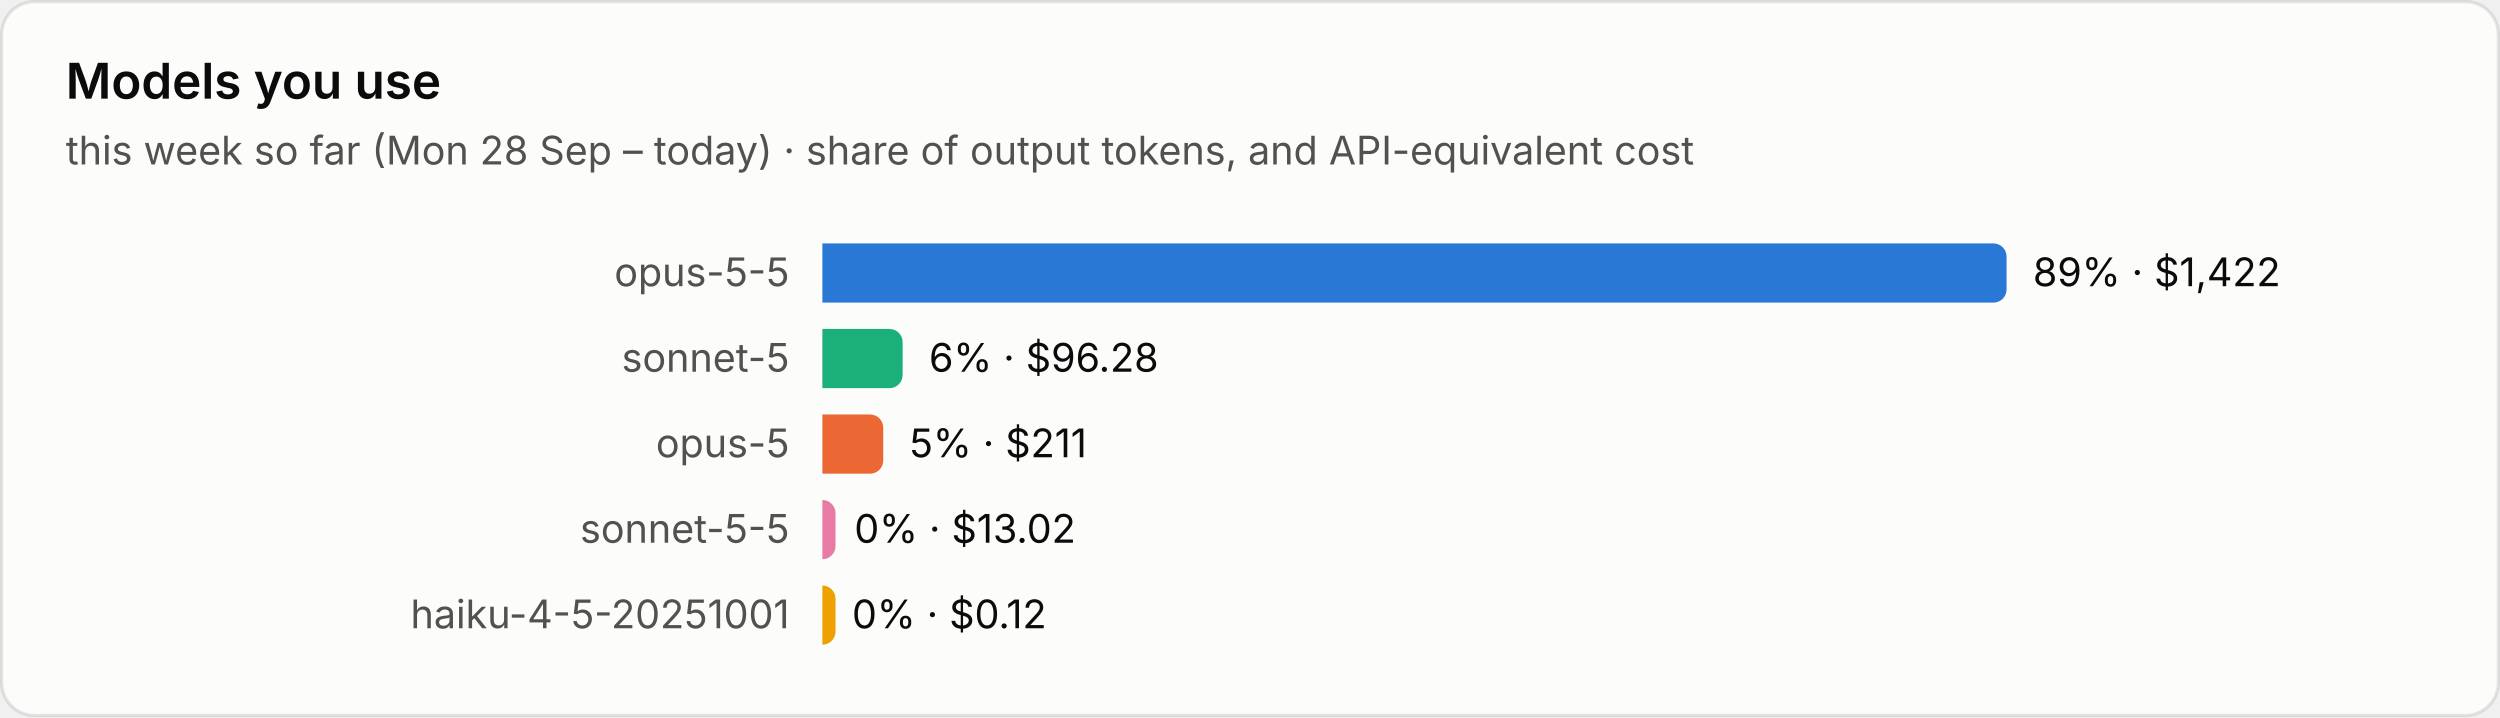
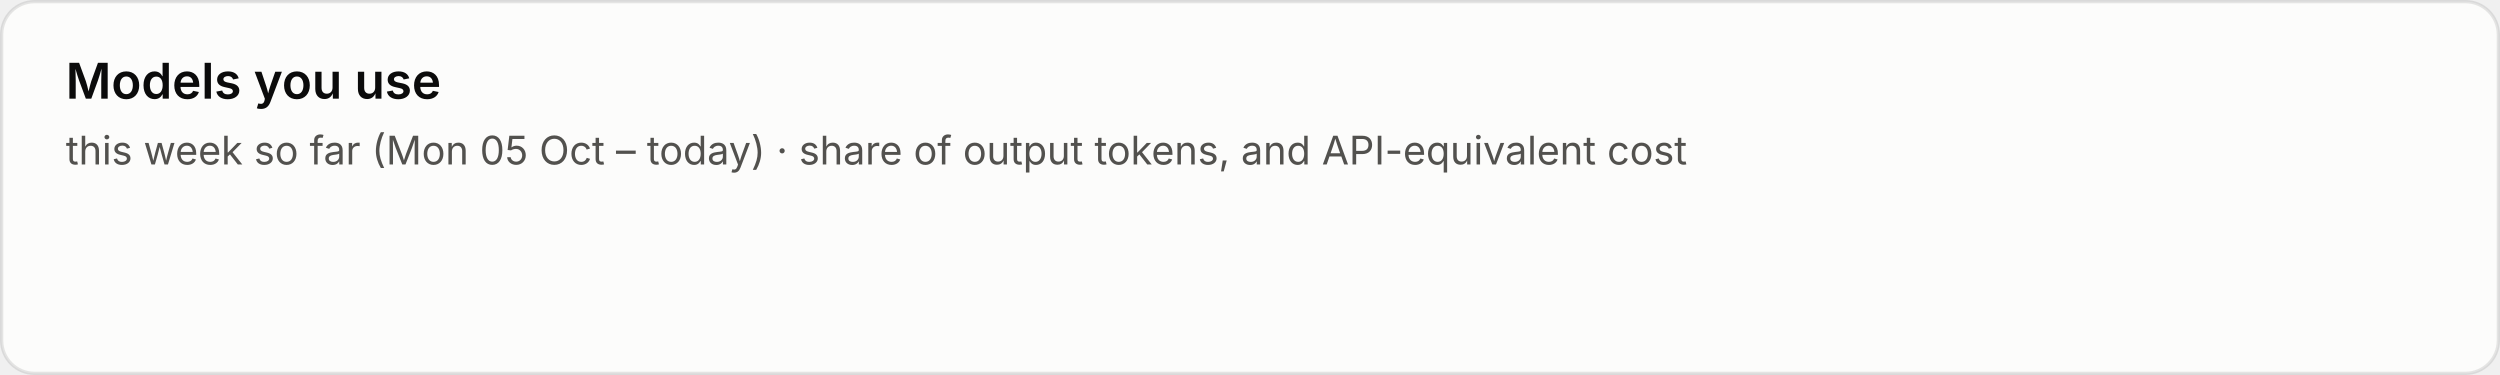
- <svg xmlns="http://www.w3.org/2000/svg" viewBox="0 0 760 218" width="760" height="218" role="img" aria-label="Models you use">
+ <svg xmlns="http://www.w3.org/2000/svg" viewBox="0 0 760 114" width="760" height="114" role="img" aria-label="Models you use">
  <style>text{font-family:system-ui,-apple-system,"Segoe UI",sans-serif;font-variant-numeric:tabular-nums}.bg{fill:#fcfcfb;stroke:rgba(11,11,11,.10)}.tp{fill:#0b0b0b}.ts{fill:#52514e}.tm{fill:#898781}.grid{stroke:#e1e0d9;stroke-width:1}.base{stroke:#c3c2b7;stroke-width:1}.so{fill:#b5b3ad}.lo{stroke:#b5b3ad}.qe{fill:#f0efec}.ring{stroke:#fcfcfb}.area{fill-opacity:.1}.s0{fill:#2a78d6}.l0{stroke:#2a78d6}.s1{fill:#eb6834}.l1{stroke:#eb6834}.s2{fill:#1baf7a}.l2{stroke:#1baf7a}.s3{fill:#eda100}.l3{stroke:#eda100}.s4{fill:#e87ba4}.l4{stroke:#e87ba4}.s5{fill:#008300}.l5{stroke:#008300}.s6{fill:#4a3aa7}.l6{stroke:#4a3aa7}.s7{fill:#e34948}.l7{stroke:#e34948}.q0{fill:#cde2fb}.q1{fill:#9ec5f4}.q2{fill:#6da7ec}.q3{fill:#3987e5}.q4{fill:#256abf}.q5{fill:#184f95}.q6{fill:#0d366b}.r0{fill:#f8d4d4}.r1{fill:#ec8f8f}.r2{fill:#c42f2f}.a0{fill:#fbe3e3}.a1{fill:#f5b8b8}.a2{fill:#ec8f8f}.a3{fill:#d65252}.a4{fill:#a82525}.tq0{fill:#0b0b0b}.tq1{fill:#0b0b0b}.tq2{fill:#0b0b0b}.tq3{fill:#ffffff}.tq4{fill:#ffffff}.tq5{fill:#ffffff}.tq6{fill:#ffffff}.tr0{fill:#0b0b0b}.tr1{fill:#0b0b0b}.tr2{fill:#ffffff}.ta0{fill:#0b0b0b}.ta1{fill:#0b0b0b}.ta2{fill:#0b0b0b}.ta3{fill:#ffffff}.ta4{fill:#ffffff}.tw{fill:#ffffff}@media (prefers-color-scheme:dark){.bg{fill:#1a1a19;stroke:rgba(255,255,255,.10)}.tp{fill:#fff}.ts{fill:#c3c2b7}.tm{fill:#898781}.grid{stroke:#2c2c2a}.base{stroke:#383835}.so{fill:#5c5b57}.lo{stroke:#5c5b57}.qe{fill:#262624}.ring{stroke:#1a1a19}.s0{fill:#3987e5}.l0{stroke:#3987e5}.s1{fill:#d95926}.l1{stroke:#d95926}.s2{fill:#199e70}.l2{stroke:#199e70}.s3{fill:#c98500}.l3{stroke:#c98500}.s4{fill:#d55181}.l4{stroke:#d55181}.s5{fill:#008300}.l5{stroke:#008300}.s6{fill:#9085e9}.l6{stroke:#9085e9}.s7{fill:#e66767}.l7{stroke:#e66767}.q0{fill:#16263a}.q1{fill:#123a66}.q2{fill:#184f95}.q3{fill:#256abf}.q4{fill:#3987e5}.q5{fill:#6da7ec}.q6{fill:#b7d3f6}.r0{fill:#4a2023}.r1{fill:#8c2c2f}.r2{fill:#e25555}.a0{fill:#3a1a1c}.a1{fill:#5e2427}.a2{fill:#8c2c2f}.a3{fill:#c43c3f}.a4{fill:#f07070}.tq0{fill:#ffffff}.tq1{fill:#ffffff}.tq2{fill:#ffffff}.tq3{fill:#ffffff}.tq4{fill:#ffffff}.tq5{fill:#0b0b0b}.tq6{fill:#0b0b0b}.tr0{fill:#ffffff}.tr1{fill:#ffffff}.tr2{fill:#ffffff}.ta0{fill:#ffffff}.ta1{fill:#ffffff}.ta2{fill:#ffffff}.ta3{fill:#ffffff}.ta4{fill:#0b0b0b}.tw{fill:#ffffff}}</style>
-   <rect class="bg" x=".5" y=".5" width="759" height="217" rx="10" />
+   <rect class="bg" x=".5" y=".5" width="759" height="113" rx="10" />
  <text class="tp" x="20" y="30" font-size="15" font-weight="600">Models you use</text>
-   <text class="ts" x="20" y="50" font-size="12">this week so far (Mon 28 Sep – today) · share of output tokens, and API-equivalent cost</text>
-   <text class="ts" x="240" y="87.0" font-size="12" text-anchor="end">opus-5-5</text>
-   <path class="s0" d="M250 74h356.0a4 4 0 0 1 4 4v10a4 4 0 0 1-4 4h-356.0z" />
-   <text class="tp" x="618.0" y="87.0" font-size="12">89% · $1,422</text>
-   <text class="ts" x="240" y="113.0" font-size="12" text-anchor="end">sonnet-5</text>
-   <path class="s2" d="M250 100h20.4a4 4 0 0 1 4 4v10a4 4 0 0 1-4 4h-20.4z" />
-   <text class="tp" x="282.4" y="113.0" font-size="12">6% · $96.28</text>
-   <text class="ts" x="240" y="139.0" font-size="12" text-anchor="end">opus-5</text>
-   <path class="s1" d="M250 126h14.5a4 4 0 0 1 4 4v10a4 4 0 0 1-4 4h-14.5z" />
-   <text class="tp" x="276.5" y="139.0" font-size="12">5% · $211</text>
-   <text class="ts" x="240" y="165.0" font-size="12" text-anchor="end">sonnet-5-5</text>
-   <path class="s4" d="M250 152h0.0a4 4 0 0 1 4 4v10a4 4 0 0 1-4 4h-0.0z" />
-   <text class="tp" x="259.7" y="165.0" font-size="12">0% · $13.02</text>
-   <text class="ts" x="240" y="191.0" font-size="12" text-anchor="end">haiku-4-5-20251001</text>
-   <path class="s3" d="M250 178h0.0a4 4 0 0 1 4 4v10a4 4 0 0 1-4 4h-0.0z" />
-   <text class="tp" x="259.0" y="191.0" font-size="12">0% · $0.12</text>
+   <text class="ts" x="20" y="50" font-size="12">this week so far (Mon 05 Oct – today) · share of output tokens, and API-equivalent cost</text>
</svg>
